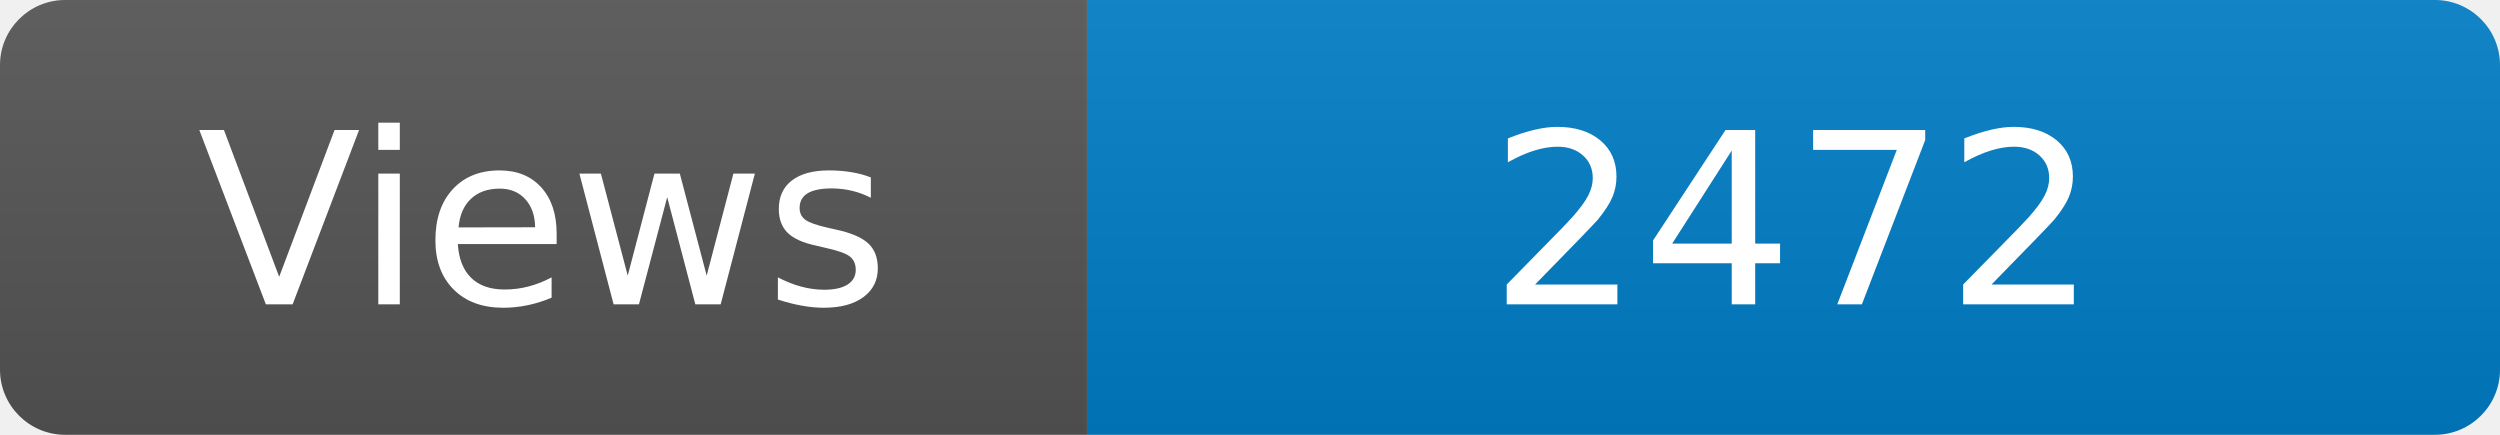
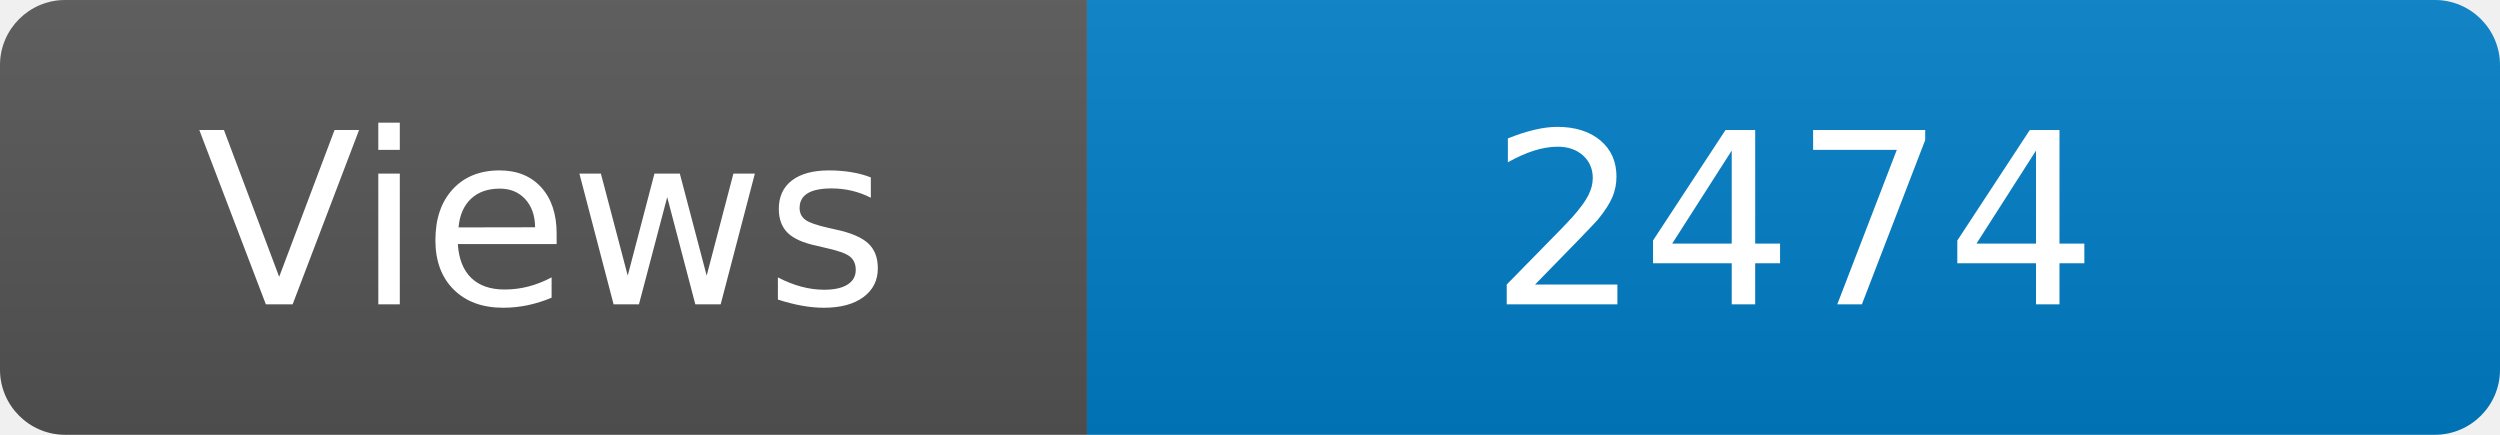
<svg xmlns="http://www.w3.org/2000/svg" width="115" height="20" role="img" aria-label="Maintained?: yes">
  <linearGradient id="s" x2="0" y2="100%">
    <stop offset="0" stop-color="#bbb" stop-opacity=".1" />
    <stop offset="1" stop-opacity=".1" />
  </linearGradient>
  <clipPath id="r">
    <rect width="115" height="20" rx="3" fill="#fff" />
  </clipPath>
  <g clip-path="url(#r)">
    <rect width="50" height="20" fill="#555" />
    <rect x="50" width="160" height="20" fill="#007ec6" />
    <rect width="115" height="20" fill="url(#s)" />
  </g>
  <g fill="#fff" text-anchor="middle" font-family="Verdana,Geneva,DejaVu Sans,sans-serif" font-size="110">
    <text x="250" y="140" transform="scale(.1)" fill="#fff">Views</text>
-     <text x="825" y="140" transform="scale(.1)" fill="#fff">2472</text>
+     <text x="825" y="140" transform="scale(.1)" fill="#fff">2474</text>
  </g>
</svg>
